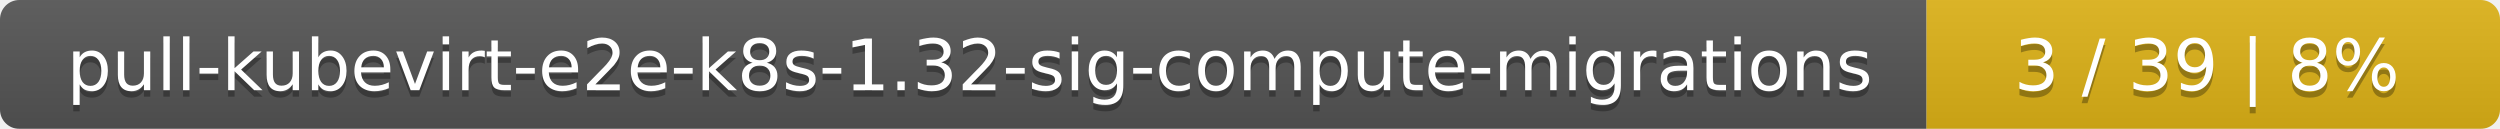
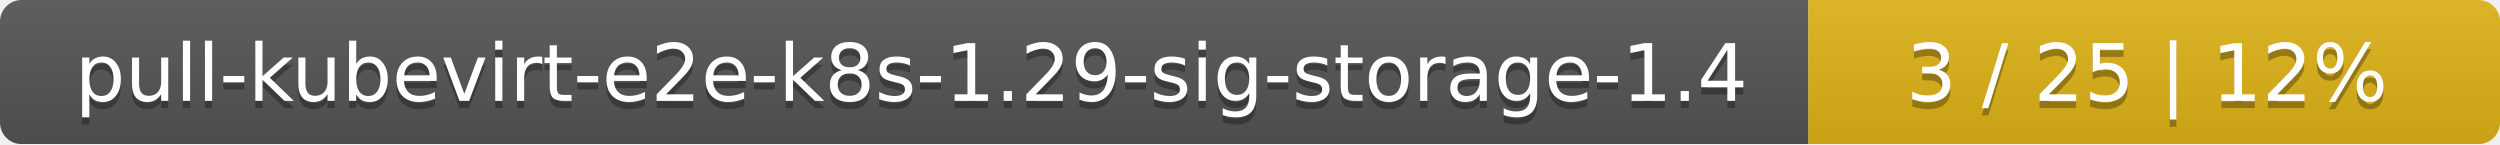
- <svg xmlns="http://www.w3.org/2000/svg" width="388" height="20">
+ <svg xmlns="http://www.w3.org/2000/svg" width="347" height="20">
  <linearGradient id="smooth" x2="0" y2="100%">
    <stop offset="0" stop-color="#bbb" stop-opacity=".1" />
    <stop offset="1" stop-opacity=".1" />
  </linearGradient>
  <mask id="round">
-     <rect width="388" height="20" rx="3" fill="#fff" />
+     <rect width="347" height="20" rx="3" fill="#fff" />
  </mask>
  <g mask="url(#round)">
-     <rect width="299" height="20" fill="#555" />
-     <rect x="299" width="89" height="20" fill="#dfb317" />
-     <rect width="388" height="20" fill="url(#smooth)" />
+     <rect width="251" height="20" fill="#555" />
+     <rect x="251" width="96" height="20" fill="#dfb317" />
+     <rect width="347" height="20" fill="url(#smooth)" />
  </g>
  <g fill="#fff" text-anchor="middle" font-family="DejaVu Sans,Verdana,Geneva,sans-serif" font-size="11">
-     <text x="150.5" y="15" fill="#010101" fill-opacity=".3">pull-kubevirt-e2e-k8s-1.32-sig-compute-migrations</text>
-     <text x="150.5" y="14">pull-kubevirt-e2e-k8s-1.32-sig-compute-migrations</text>
-     <text x="342.5" y="15" fill="#010101" fill-opacity=".3">3 / 39    |    8%</text>
-     <text x="342.5" y="14">3 / 39    |    8%</text>
+     <text x="126.5" y="15" fill="#010101" fill-opacity=".3">pull-kubevirt-e2e-k8s-1.29-sig-storage-1.4</text>
+     <text x="126.5" y="14">pull-kubevirt-e2e-k8s-1.29-sig-storage-1.4</text>
+     <text x="298" y="15" fill="#010101" fill-opacity=".3">3 / 25    |    12%</text>
+     <text x="298" y="14">3 / 25    |    12%</text>
  </g>
</svg>
